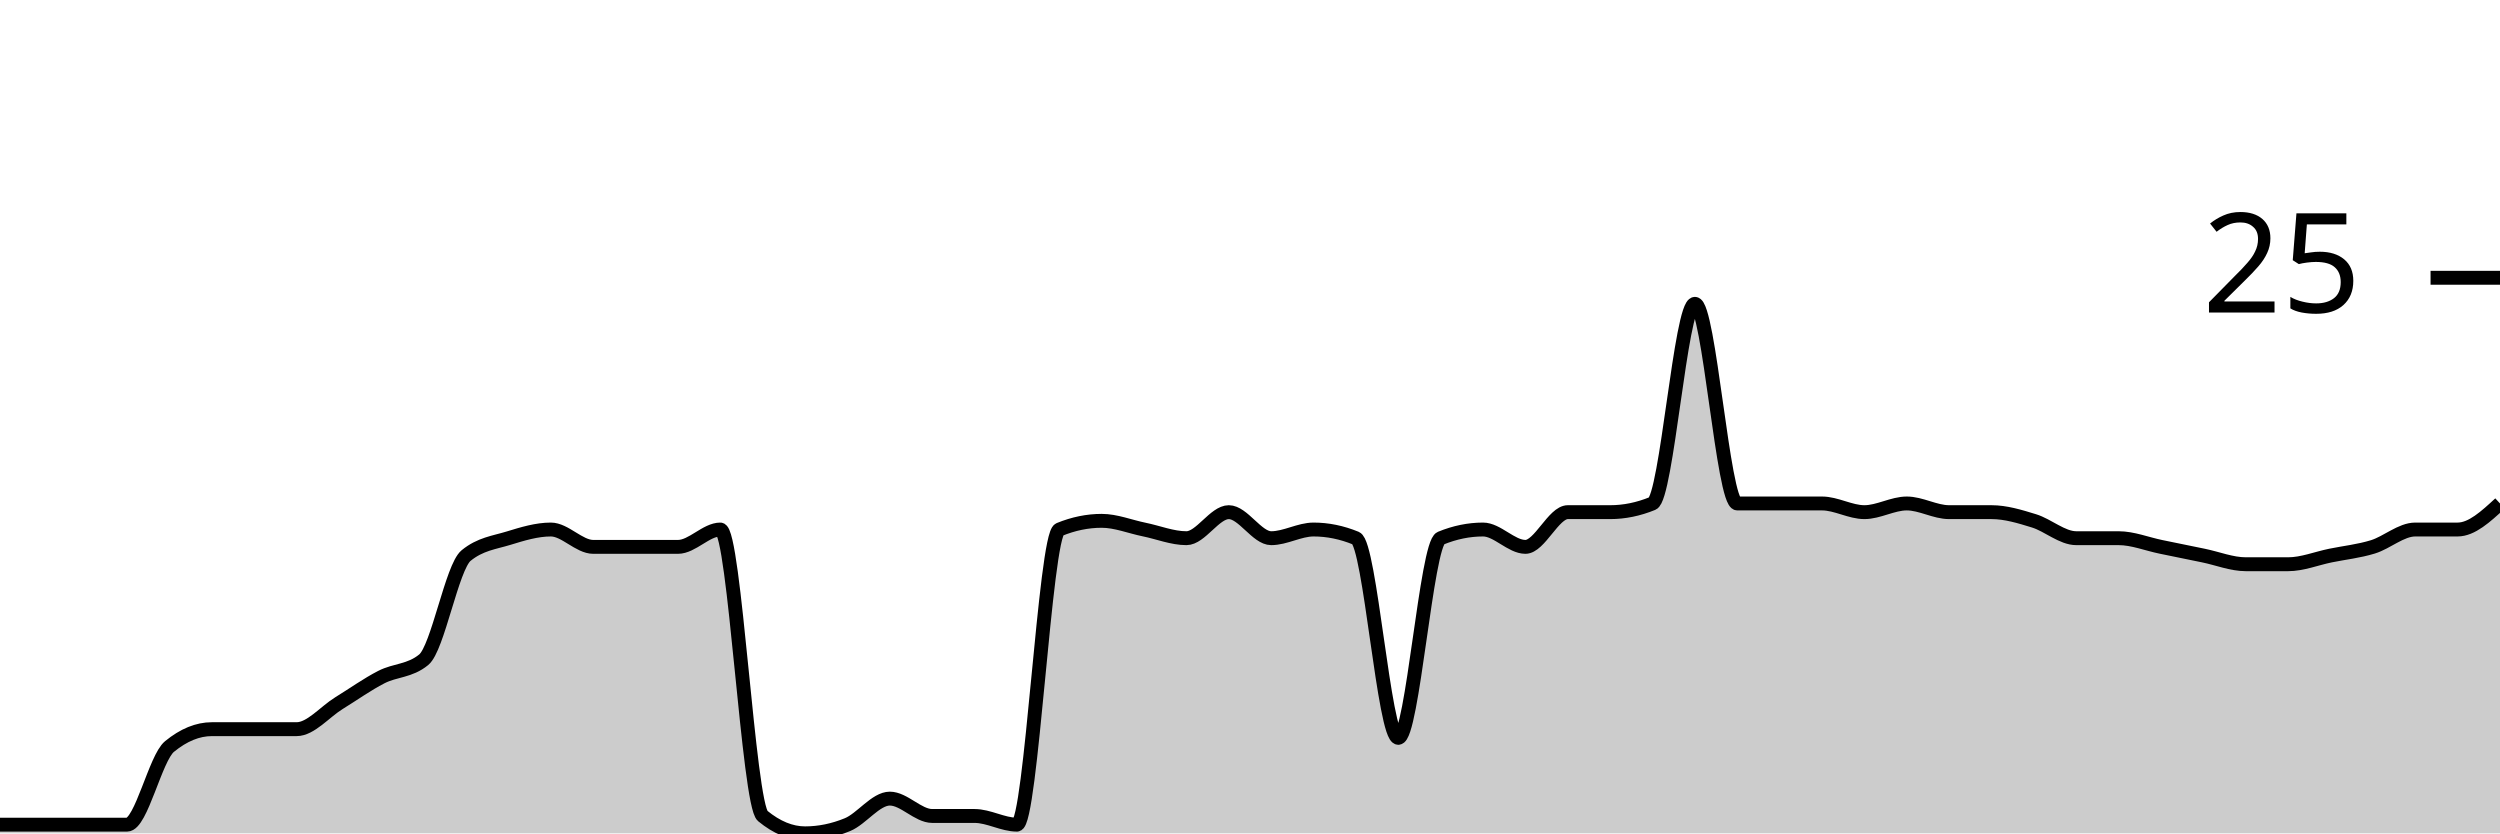
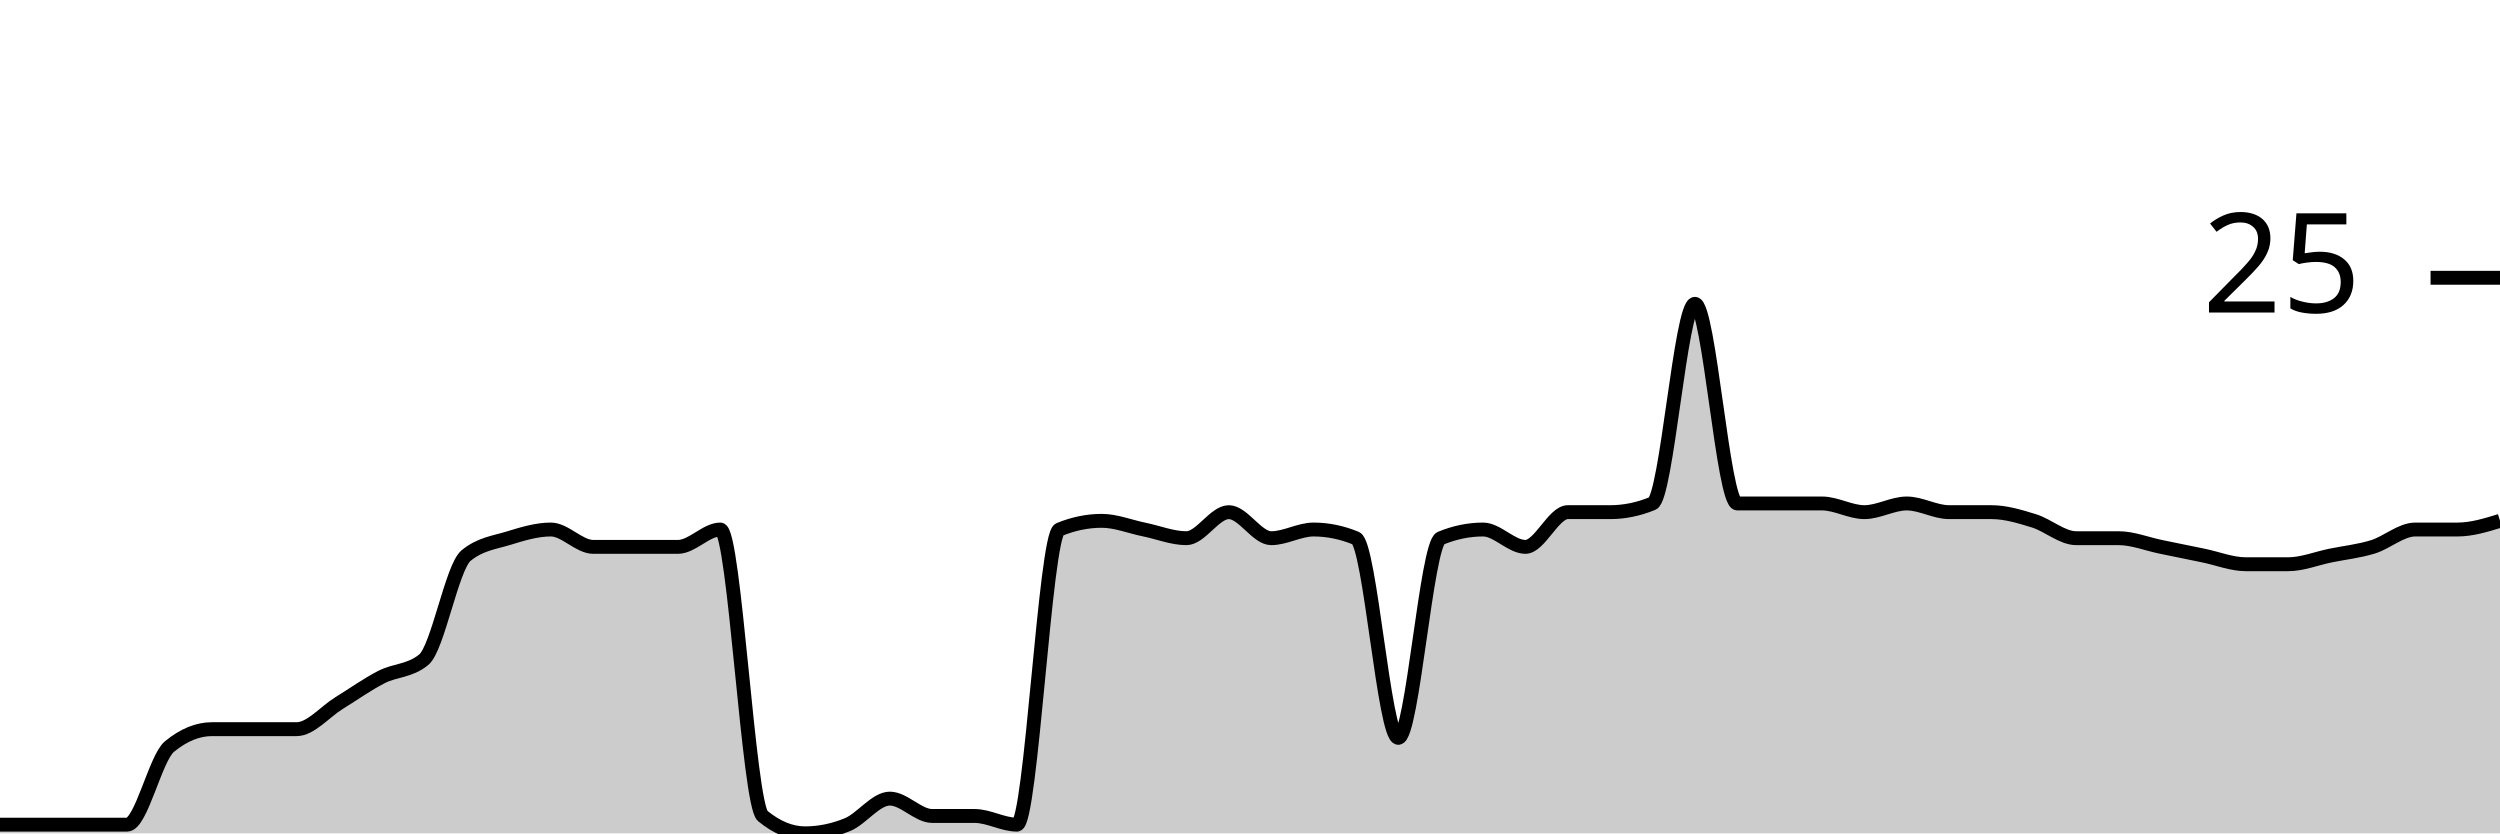
<svg xmlns="http://www.w3.org/2000/svg" viewBox="0 0 180 60">
  <g transform="translate(0,20)">
-     <path class="area" fill="rgba(0, 0, 0, 0.2)" d="M0,39.375C1.017,39.375,2.034,39.375,3.051,39.375C4.068,39.375,5.085,39.375,6.102,39.375C7.119,39.375,8.136,39.375,9.153,39.375C10.169,39.375,11.186,34.583,12.203,33.75C13.22,32.917,14.237,32.5,15.254,32.5C16.271,32.5,17.288,32.5,18.305,32.5C19.322,32.5,20.339,32.5,21.356,32.5C22.373,32.5,23.39,31.25,24.407,30.625C25.424,30,26.441,29.271,27.458,28.75C28.475,28.229,29.492,28.333,30.508,27.5C31.525,26.667,32.542,20.833,33.559,20C34.576,19.167,35.593,19.062,36.61,18.75C37.627,18.438,38.644,18.125,39.661,18.125C40.678,18.125,41.695,19.375,42.712,19.375C43.729,19.375,44.746,19.375,45.763,19.375C46.78,19.375,47.797,19.375,48.814,19.375C49.831,19.375,50.847,18.125,51.864,18.125C52.881,18.125,53.898,37.917,54.915,38.75C55.932,39.583,56.949,40,57.966,40C58.983,40,60,39.792,61.017,39.375C62.034,38.958,63.051,37.5,64.068,37.5C65.085,37.5,66.102,38.75,67.119,38.75C68.136,38.75,69.153,38.75,70.169,38.75C71.186,38.75,72.203,39.375,73.22,39.375C74.237,39.375,75.254,18.542,76.271,18.125C77.288,17.708,78.305,17.5,79.322,17.5C80.339,17.5,81.356,17.917,82.373,18.125C83.39,18.333,84.407,18.75,85.424,18.75C86.441,18.75,87.458,16.875,88.475,16.875C89.492,16.875,90.508,18.75,91.525,18.75C92.542,18.75,93.559,18.125,94.576,18.125C95.593,18.125,96.61,18.333,97.627,18.75C98.644,19.167,99.661,33.125,100.678,33.125C101.695,33.125,102.712,19.167,103.729,18.75C104.746,18.333,105.763,18.125,106.78,18.125C107.797,18.125,108.814,19.375,109.831,19.375C110.847,19.375,111.864,16.875,112.881,16.875C113.898,16.875,114.915,16.875,115.932,16.875C116.949,16.875,117.966,16.667,118.983,16.25C120,15.833,121.017,1.875,122.034,1.875C123.051,1.875,124.068,16.25,125.085,16.25C126.102,16.25,127.119,16.25,128.136,16.25C129.153,16.25,130.169,16.25,131.186,16.25C132.203,16.25,133.22,16.875,134.237,16.875C135.254,16.875,136.271,16.25,137.288,16.25C138.305,16.25,139.322,16.875,140.339,16.875C141.356,16.875,142.373,16.875,143.39,16.875C144.407,16.875,145.424,17.187,146.441,17.5C147.458,17.812,148.475,18.75,149.492,18.75C150.508,18.75,151.525,18.75,152.542,18.75C153.559,18.75,154.576,19.167,155.593,19.375C156.61,19.583,157.627,19.792,158.644,20C159.661,20.208,160.678,20.625,161.695,20.625C162.712,20.625,163.729,20.625,164.746,20.625C165.763,20.625,166.78,20.208,167.797,20C168.814,19.792,169.831,19.688,170.847,19.375C171.864,19.062,172.881,18.125,173.898,18.125C174.915,18.125,175.932,18.125,176.949,18.125C177.966,18.125,178.983,17.188,180,16.25L180,40C178.983,40,177.966,40,176.949,40C175.932,40,174.915,40,173.898,40C172.881,40,171.864,40,170.847,40C169.831,40,168.814,40,167.797,40C166.78,40,165.763,40,164.746,40C163.729,40,162.712,40,161.695,40C160.678,40,159.661,40,158.644,40C157.627,40,156.61,40,155.593,40C154.576,40,153.559,40,152.542,40C151.525,40,150.508,40,149.492,40C148.475,40,147.458,40,146.441,40C145.424,40,144.407,40,143.39,40C142.373,40,141.356,40,140.339,40C139.322,40,138.305,40,137.288,40C136.271,40,135.254,40,134.237,40C133.22,40,132.203,40,131.186,40C130.169,40,129.153,40,128.136,40C127.119,40,126.102,40,125.085,40C124.068,40,123.051,40,122.034,40C121.017,40,120,40,118.983,40C117.966,40,116.949,40,115.932,40C114.915,40,113.898,40,112.881,40C111.864,40,110.847,40,109.831,40C108.814,40,107.797,40,106.78,40C105.763,40,104.746,40,103.729,40C102.712,40,101.695,40,100.678,40C99.661,40,98.644,40,97.627,40C96.61,40,95.593,40,94.576,40C93.559,40,92.542,40,91.525,40C90.508,40,89.492,40,88.475,40C87.458,40,86.441,40,85.424,40C84.407,40,83.39,40,82.373,40C81.356,40,80.339,40,79.322,40C78.305,40,77.288,40,76.271,40C75.254,40,74.237,40,73.22,40C72.203,40,71.186,40,70.169,40C69.153,40,68.136,40,67.119,40C66.102,40,65.085,40,64.068,40C63.051,40,62.034,40,61.017,40C60,40,58.983,40,57.966,40C56.949,40,55.932,40,54.915,40C53.898,40,52.881,40,51.864,40C50.847,40,49.831,40,48.814,40C47.797,40,46.78,40,45.763,40C44.746,40,43.729,40,42.712,40C41.695,40,40.678,40,39.661,40C38.644,40,37.627,40,36.61,40C35.593,40,34.576,40,33.559,40C32.542,40,31.525,40,30.508,40C29.492,40,28.475,40,27.458,40C26.441,40,25.424,40,24.407,40C23.39,40,22.373,40,21.356,40C20.339,40,19.322,40,18.305,40C17.288,40,16.271,40,15.254,40C14.237,40,13.22,40,12.203,40C11.186,40,10.169,40,9.153,40C8.136,40,7.119,40,6.102,40C5.085,40,4.068,40,3.051,40C2.034,40,1.017,40,0,40Z" />
-     <path class="line" stroke="black" fill="none" d="M0,39.375C1.017,39.375,2.034,39.375,3.051,39.375C4.068,39.375,5.085,39.375,6.102,39.375C7.119,39.375,8.136,39.375,9.153,39.375C10.169,39.375,11.186,34.583,12.203,33.75C13.22,32.917,14.237,32.5,15.254,32.5C16.271,32.5,17.288,32.5,18.305,32.5C19.322,32.5,20.339,32.5,21.356,32.5C22.373,32.5,23.39,31.25,24.407,30.625C25.424,30,26.441,29.271,27.458,28.75C28.475,28.229,29.492,28.333,30.508,27.5C31.525,26.667,32.542,20.833,33.559,20C34.576,19.167,35.593,19.062,36.61,18.75C37.627,18.438,38.644,18.125,39.661,18.125C40.678,18.125,41.695,19.375,42.712,19.375C43.729,19.375,44.746,19.375,45.763,19.375C46.78,19.375,47.797,19.375,48.814,19.375C49.831,19.375,50.847,18.125,51.864,18.125C52.881,18.125,53.898,37.917,54.915,38.75C55.932,39.583,56.949,40,57.966,40C58.983,40,60,39.792,61.017,39.375C62.034,38.958,63.051,37.5,64.068,37.5C65.085,37.5,66.102,38.75,67.119,38.75C68.136,38.75,69.153,38.75,70.169,38.75C71.186,38.75,72.203,39.375,73.22,39.375C74.237,39.375,75.254,18.542,76.271,18.125C77.288,17.708,78.305,17.5,79.322,17.5C80.339,17.5,81.356,17.917,82.373,18.125C83.39,18.333,84.407,18.75,85.424,18.75C86.441,18.75,87.458,16.875,88.475,16.875C89.492,16.875,90.508,18.75,91.525,18.75C92.542,18.75,93.559,18.125,94.576,18.125C95.593,18.125,96.61,18.333,97.627,18.75C98.644,19.167,99.661,33.125,100.678,33.125C101.695,33.125,102.712,19.167,103.729,18.75C104.746,18.333,105.763,18.125,106.78,18.125C107.797,18.125,108.814,19.375,109.831,19.375C110.847,19.375,111.864,16.875,112.881,16.875C113.898,16.875,114.915,16.875,115.932,16.875C116.949,16.875,117.966,16.667,118.983,16.25C120,15.833,121.017,1.875,122.034,1.875C123.051,1.875,124.068,16.25,125.085,16.25C126.102,16.25,127.119,16.25,128.136,16.25C129.153,16.25,130.169,16.25,131.186,16.25C132.203,16.25,133.22,16.875,134.237,16.875C135.254,16.875,136.271,16.25,137.288,16.25C138.305,16.25,139.322,16.875,140.339,16.875C141.356,16.875,142.373,16.875,143.39,16.875C144.407,16.875,145.424,17.187,146.441,17.5C147.458,17.812,148.475,18.75,149.492,18.75C150.508,18.75,151.525,18.75,152.542,18.75C153.559,18.75,154.576,19.167,155.593,19.375C156.61,19.583,157.627,19.792,158.644,20C159.661,20.208,160.678,20.625,161.695,20.625C162.712,20.625,163.729,20.625,164.746,20.625C165.763,20.625,166.78,20.208,167.797,20C168.814,19.792,169.831,19.688,170.847,19.375C171.864,19.062,172.881,18.125,173.898,18.125C174.915,18.125,175.932,18.125,176.949,18.125C177.966,18.125,178.983,17.188,180,16.25" />
+     <path class="area" fill="rgba(0, 0, 0, 0.2)" d="M0,39.375C1.017,39.375,2.034,39.375,3.051,39.375C4.068,39.375,5.085,39.375,6.102,39.375C7.119,39.375,8.136,39.375,9.153,39.375C10.169,39.375,11.186,34.583,12.203,33.75C13.22,32.917,14.237,32.5,15.254,32.5C16.271,32.5,17.288,32.5,18.305,32.5C19.322,32.5,20.339,32.5,21.356,32.5C22.373,32.5,23.39,31.25,24.407,30.625C25.424,30,26.441,29.271,27.458,28.75C28.475,28.229,29.492,28.333,30.508,27.5C31.525,26.667,32.542,20.833,33.559,20C34.576,19.167,35.593,19.062,36.61,18.75C37.627,18.438,38.644,18.125,39.661,18.125C40.678,18.125,41.695,19.375,42.712,19.375C43.729,19.375,44.746,19.375,45.763,19.375C46.78,19.375,47.797,19.375,48.814,19.375C49.831,19.375,50.847,18.125,51.864,18.125C52.881,18.125,53.898,37.917,54.915,38.75C55.932,39.583,56.949,40,57.966,40C58.983,40,60,39.792,61.017,39.375C62.034,38.958,63.051,37.5,64.068,37.5C65.085,37.5,66.102,38.75,67.119,38.75C68.136,38.75,69.153,38.75,70.169,38.75C71.186,38.75,72.203,39.375,73.22,39.375C74.237,39.375,75.254,18.542,76.271,18.125C77.288,17.708,78.305,17.5,79.322,17.5C80.339,17.5,81.356,17.917,82.373,18.125C83.39,18.333,84.407,18.75,85.424,18.75C86.441,18.75,87.458,16.875,88.475,16.875C89.492,16.875,90.508,18.75,91.525,18.75C92.542,18.75,93.559,18.125,94.576,18.125C95.593,18.125,96.61,18.333,97.627,18.75C98.644,19.167,99.661,33.125,100.678,33.125C101.695,33.125,102.712,19.167,103.729,18.75C104.746,18.333,105.763,18.125,106.78,18.125C107.797,18.125,108.814,19.375,109.831,19.375C110.847,19.375,111.864,16.875,112.881,16.875C113.898,16.875,114.915,16.875,115.932,16.875C116.949,16.875,117.966,16.667,118.983,16.25C120,15.833,121.017,1.875,122.034,1.875C123.051,1.875,124.068,16.25,125.085,16.25C126.102,16.25,127.119,16.25,128.136,16.25C129.153,16.25,130.169,16.25,131.186,16.25C132.203,16.25,133.22,16.875,134.237,16.875C135.254,16.875,136.271,16.25,137.288,16.25C138.305,16.25,139.322,16.875,140.339,16.875C141.356,16.875,142.373,16.875,143.39,16.875C144.407,16.875,145.424,17.187,146.441,17.5C147.458,17.812,148.475,18.75,149.492,18.75C150.508,18.75,151.525,18.75,152.542,18.75C153.559,18.75,154.576,19.167,155.593,19.375C156.61,19.583,157.627,19.792,158.644,20C159.661,20.208,160.678,20.625,161.695,20.625C162.712,20.625,163.729,20.625,164.746,20.625C165.763,20.625,166.78,20.208,167.797,20C168.814,19.792,169.831,19.688,170.847,19.375C171.864,19.062,172.881,18.125,173.898,18.125C174.915,18.125,175.932,18.125,176.949,18.125C177.966,18.125,178.983,17.812,180,17.5L180,40C178.983,40,177.966,40,176.949,40C175.932,40,174.915,40,173.898,40C172.881,40,171.864,40,170.847,40C169.831,40,168.814,40,167.797,40C166.78,40,165.763,40,164.746,40C163.729,40,162.712,40,161.695,40C160.678,40,159.661,40,158.644,40C157.627,40,156.61,40,155.593,40C154.576,40,153.559,40,152.542,40C151.525,40,150.508,40,149.492,40C148.475,40,147.458,40,146.441,40C145.424,40,144.407,40,143.39,40C142.373,40,141.356,40,140.339,40C139.322,40,138.305,40,137.288,40C136.271,40,135.254,40,134.237,40C133.22,40,132.203,40,131.186,40C130.169,40,129.153,40,128.136,40C127.119,40,126.102,40,125.085,40C124.068,40,123.051,40,122.034,40C121.017,40,120,40,118.983,40C117.966,40,116.949,40,115.932,40C114.915,40,113.898,40,112.881,40C111.864,40,110.847,40,109.831,40C108.814,40,107.797,40,106.78,40C105.763,40,104.746,40,103.729,40C102.712,40,101.695,40,100.678,40C99.661,40,98.644,40,97.627,40C96.61,40,95.593,40,94.576,40C93.559,40,92.542,40,91.525,40C90.508,40,89.492,40,88.475,40C87.458,40,86.441,40,85.424,40C84.407,40,83.39,40,82.373,40C81.356,40,80.339,40,79.322,40C78.305,40,77.288,40,76.271,40C75.254,40,74.237,40,73.22,40C72.203,40,71.186,40,70.169,40C69.153,40,68.136,40,67.119,40C66.102,40,65.085,40,64.068,40C63.051,40,62.034,40,61.017,40C60,40,58.983,40,57.966,40C56.949,40,55.932,40,54.915,40C53.898,40,52.881,40,51.864,40C50.847,40,49.831,40,48.814,40C47.797,40,46.78,40,45.763,40C44.746,40,43.729,40,42.712,40C41.695,40,40.678,40,39.661,40C38.644,40,37.627,40,36.61,40C35.593,40,34.576,40,33.559,40C32.542,40,31.525,40,30.508,40C29.492,40,28.475,40,27.458,40C26.441,40,25.424,40,24.407,40C23.39,40,22.373,40,21.356,40C20.339,40,19.322,40,18.305,40C17.288,40,16.271,40,15.254,40C14.237,40,13.22,40,12.203,40C11.186,40,10.169,40,9.153,40C8.136,40,7.119,40,6.102,40C5.085,40,4.068,40,3.051,40C2.034,40,1.017,40,0,40Z" />
+     <path class="line" stroke="black" fill="none" d="M0,39.375C1.017,39.375,2.034,39.375,3.051,39.375C4.068,39.375,5.085,39.375,6.102,39.375C7.119,39.375,8.136,39.375,9.153,39.375C10.169,39.375,11.186,34.583,12.203,33.75C13.22,32.917,14.237,32.5,15.254,32.5C16.271,32.5,17.288,32.5,18.305,32.5C19.322,32.5,20.339,32.5,21.356,32.5C22.373,32.5,23.39,31.25,24.407,30.625C25.424,30,26.441,29.271,27.458,28.75C28.475,28.229,29.492,28.333,30.508,27.5C31.525,26.667,32.542,20.833,33.559,20C34.576,19.167,35.593,19.062,36.61,18.75C37.627,18.438,38.644,18.125,39.661,18.125C40.678,18.125,41.695,19.375,42.712,19.375C43.729,19.375,44.746,19.375,45.763,19.375C46.78,19.375,47.797,19.375,48.814,19.375C49.831,19.375,50.847,18.125,51.864,18.125C52.881,18.125,53.898,37.917,54.915,38.75C55.932,39.583,56.949,40,57.966,40C58.983,40,60,39.792,61.017,39.375C62.034,38.958,63.051,37.5,64.068,37.5C65.085,37.5,66.102,38.75,67.119,38.75C68.136,38.75,69.153,38.75,70.169,38.75C71.186,38.75,72.203,39.375,73.22,39.375C74.237,39.375,75.254,18.542,76.271,18.125C77.288,17.708,78.305,17.5,79.322,17.5C80.339,17.5,81.356,17.917,82.373,18.125C83.39,18.333,84.407,18.75,85.424,18.75C86.441,18.75,87.458,16.875,88.475,16.875C89.492,16.875,90.508,18.75,91.525,18.75C92.542,18.75,93.559,18.125,94.576,18.125C95.593,18.125,96.61,18.333,97.627,18.75C98.644,19.167,99.661,33.125,100.678,33.125C101.695,33.125,102.712,19.167,103.729,18.75C104.746,18.333,105.763,18.125,106.78,18.125C107.797,18.125,108.814,19.375,109.831,19.375C110.847,19.375,111.864,16.875,112.881,16.875C113.898,16.875,114.915,16.875,115.932,16.875C116.949,16.875,117.966,16.667,118.983,16.25C120,15.833,121.017,1.875,122.034,1.875C123.051,1.875,124.068,16.25,125.085,16.25C126.102,16.25,127.119,16.25,128.136,16.25C129.153,16.25,130.169,16.25,131.186,16.25C132.203,16.25,133.22,16.875,134.237,16.875C135.254,16.875,136.271,16.25,137.288,16.25C138.305,16.25,139.322,16.875,140.339,16.875C141.356,16.875,142.373,16.875,143.39,16.875C144.407,16.875,145.424,17.187,146.441,17.5C147.458,17.812,148.475,18.75,149.492,18.75C150.508,18.75,151.525,18.75,152.542,18.75C153.559,18.75,154.576,19.167,155.593,19.375C156.61,19.583,157.627,19.792,158.644,20C159.661,20.208,160.678,20.625,161.695,20.625C162.712,20.625,163.729,20.625,164.746,20.625C165.763,20.625,166.78,20.208,167.797,20C168.814,19.792,169.831,19.688,170.847,19.375C171.864,19.062,172.881,18.125,173.898,18.125C174.915,18.125,175.932,18.125,176.949,18.125C177.966,18.125,178.983,17.812,180,17.5" />
    <path class="axis-ceiling" stroke-width="1" stroke="black" fill="none" d="M175,0L180,0" />
    <text class="axis-ceiling-label" font-family="sans-serif" text-anchor="end" font-size="10px" x="170" y="2.5">25</text>
  </g>
</svg>
